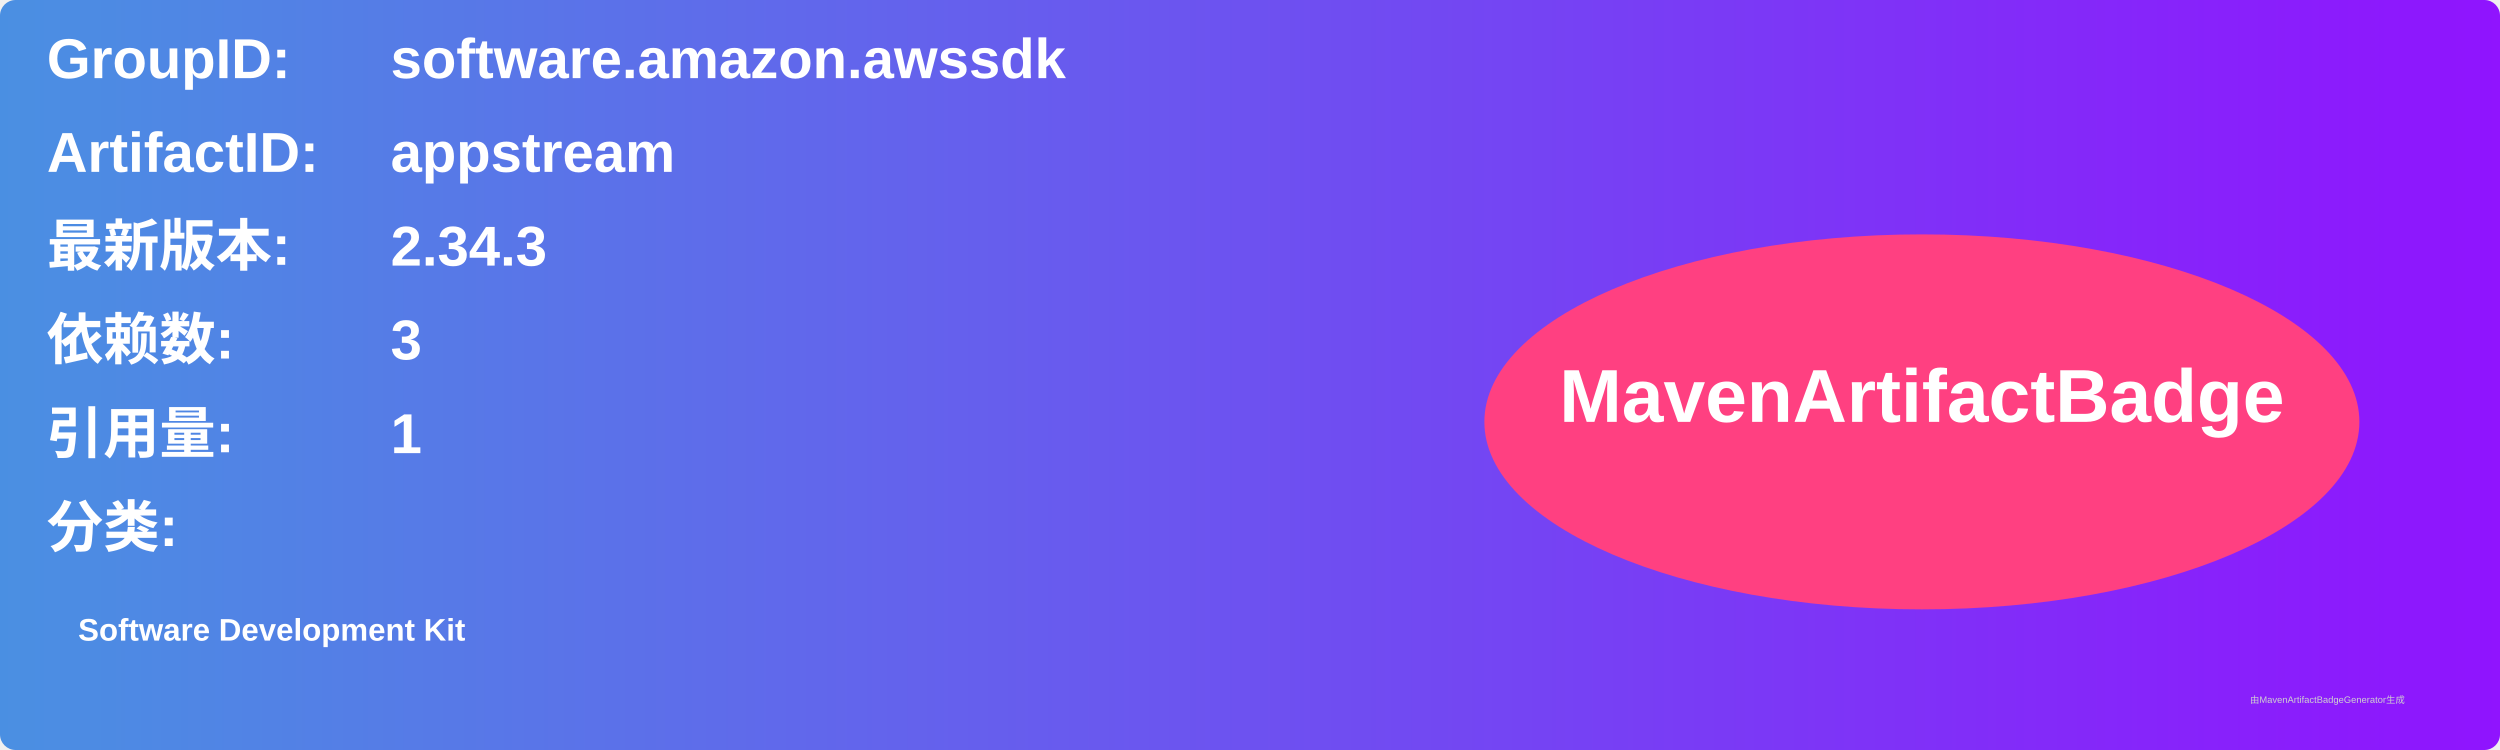
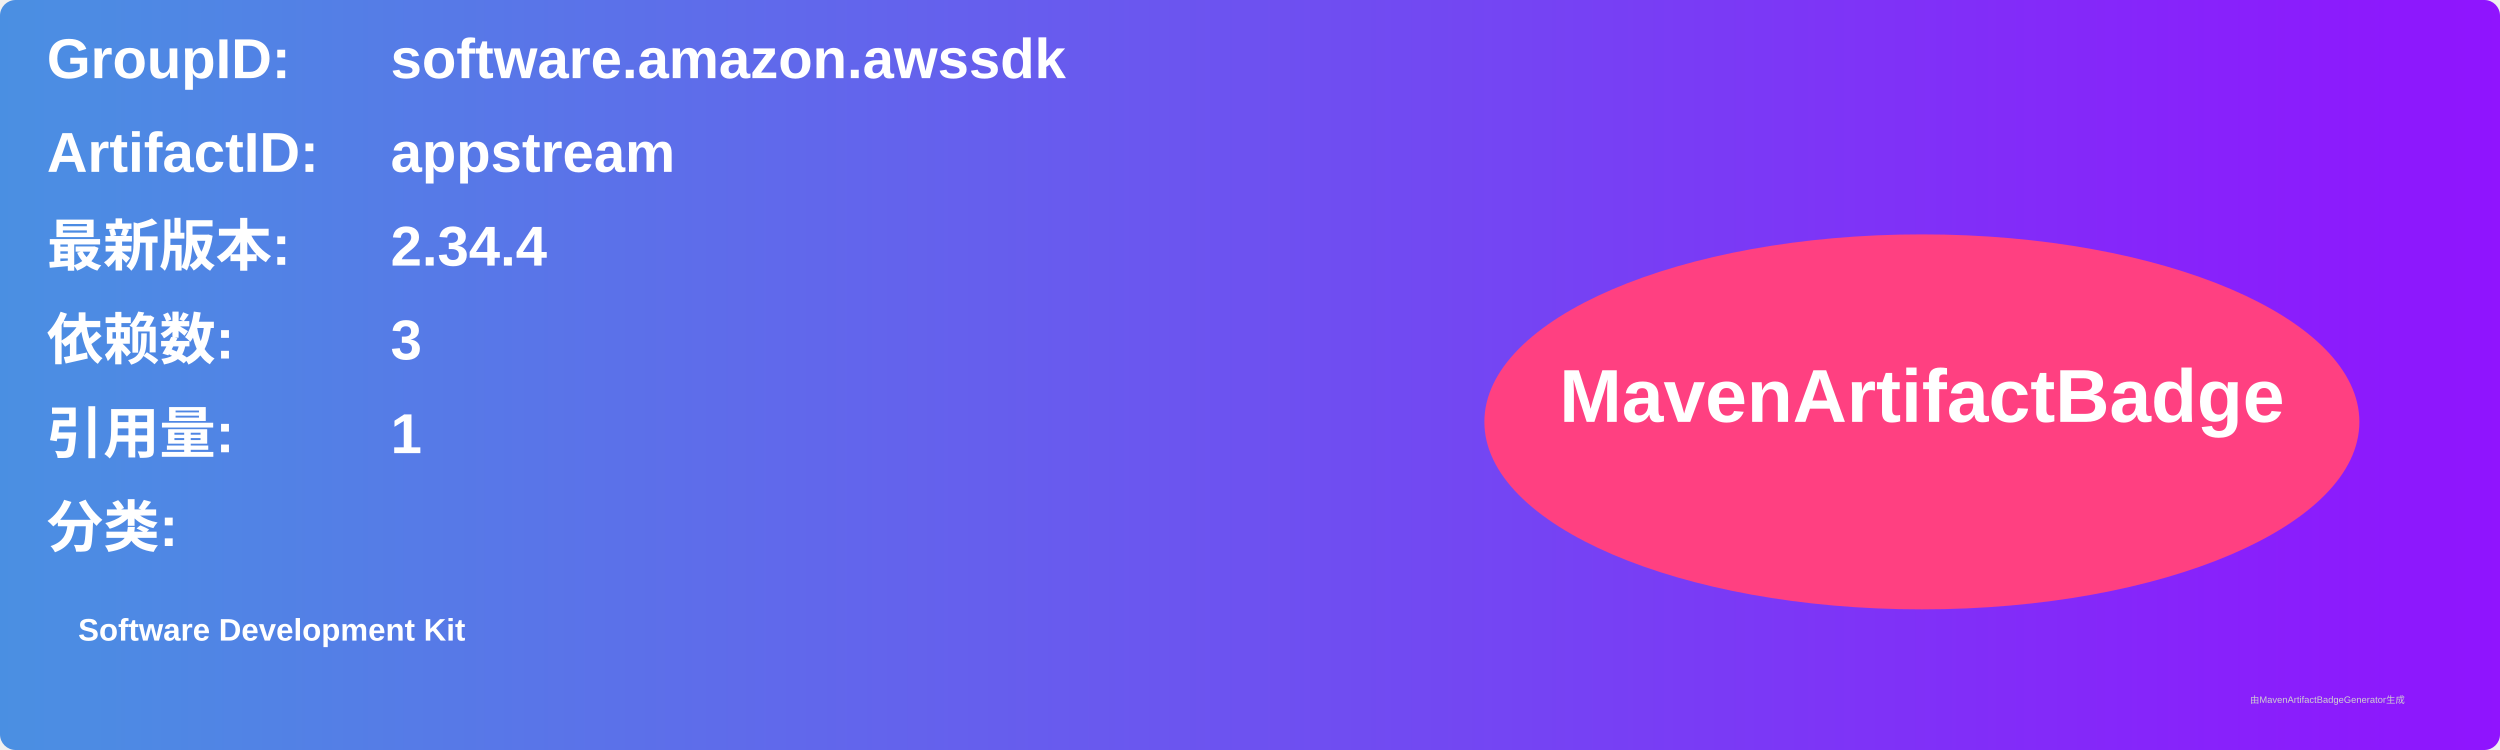
<svg xmlns="http://www.w3.org/2000/svg" width="800" height="240" viewBox="0 0 800 240">
  <linearGradient id="grad" x1="0%" y1="0%" x2="100%" y2="0%">
    <stop offset="0%" stop-color="#4a90e2" />
    <stop offset="100%" stop-color="#9013fe" />
  </linearGradient>
  <rect width="100%" height="100%" rx="5" ry="5" fill="url(#grad)" />
  <g transform="translate(15, 15)">
    <text x="0" y="10" font-family="Arial" font-size="18" fill="white" font-weight="bold" width="260">GroupID:</text>
    <text x="110" y="10" font-family="Arial" font-size="18" fill="white" font-weight="bold" width="460">software.amazon.awssdk</text>
    <text x="0" y="40" font-family="Arial" font-size="18" fill="white" font-weight="bold" width="260">ArtifactID:</text>
    <text x="110" y="40" font-family="Arial" font-size="18" fill="white" font-weight="bold" width="460">appstream</text>
    <text x="0" y="70" font-family="Arial" font-size="18" fill="white" font-weight="bold">最新版本:</text>
    <text x="110" y="70" font-family="Arial" font-size="18" fill="white" font-weight="bold">
-       <tspan font-weight="bold">2.34.3</tspan>
+       <tspan font-weight="bold">2.34.4</tspan>
    </text>
    <text x="0" y="100" font-family="Arial" font-size="18" fill="white" font-weight="bold">依赖数: </text>
    <text x="110" y="100" font-family="Arial" font-size="18" fill="white">
      <tspan font-weight="bold">3</tspan>
    </text>
    <text x="0" y="130" font-family="Arial" font-size="18" fill="white" font-weight="bold">引用量: </text>
    <text x="110" y="130" font-family="Arial" font-size="18" fill="white">
      <tspan font-weight="bold">1</tspan>
    </text>
    <text x="0" y="160" font-family="Arial" font-size="18" fill="white" font-weight="bold">分类:</text>
    <text x="10" y="190" font-family="Arial" font-size="10" fill="white">
      <tspan font-weight="bold">Software Development Kit</tspan>
    </text>
    <ellipse cx="600" cy="120" rx="140" ry="60" fill="#ff4081" />
    <text x="600" y="120" text-anchor="middle" font-family="Arial" font-size="24" fill="white" font-weight="bold">MavenArtifactBadge</text>
  </g>
  <text x="720" y="225" font-family="Arial" font-size="3" fill="#d0d0d0">由MavenArtifactBadgeGenerator生成</text>
</svg>
